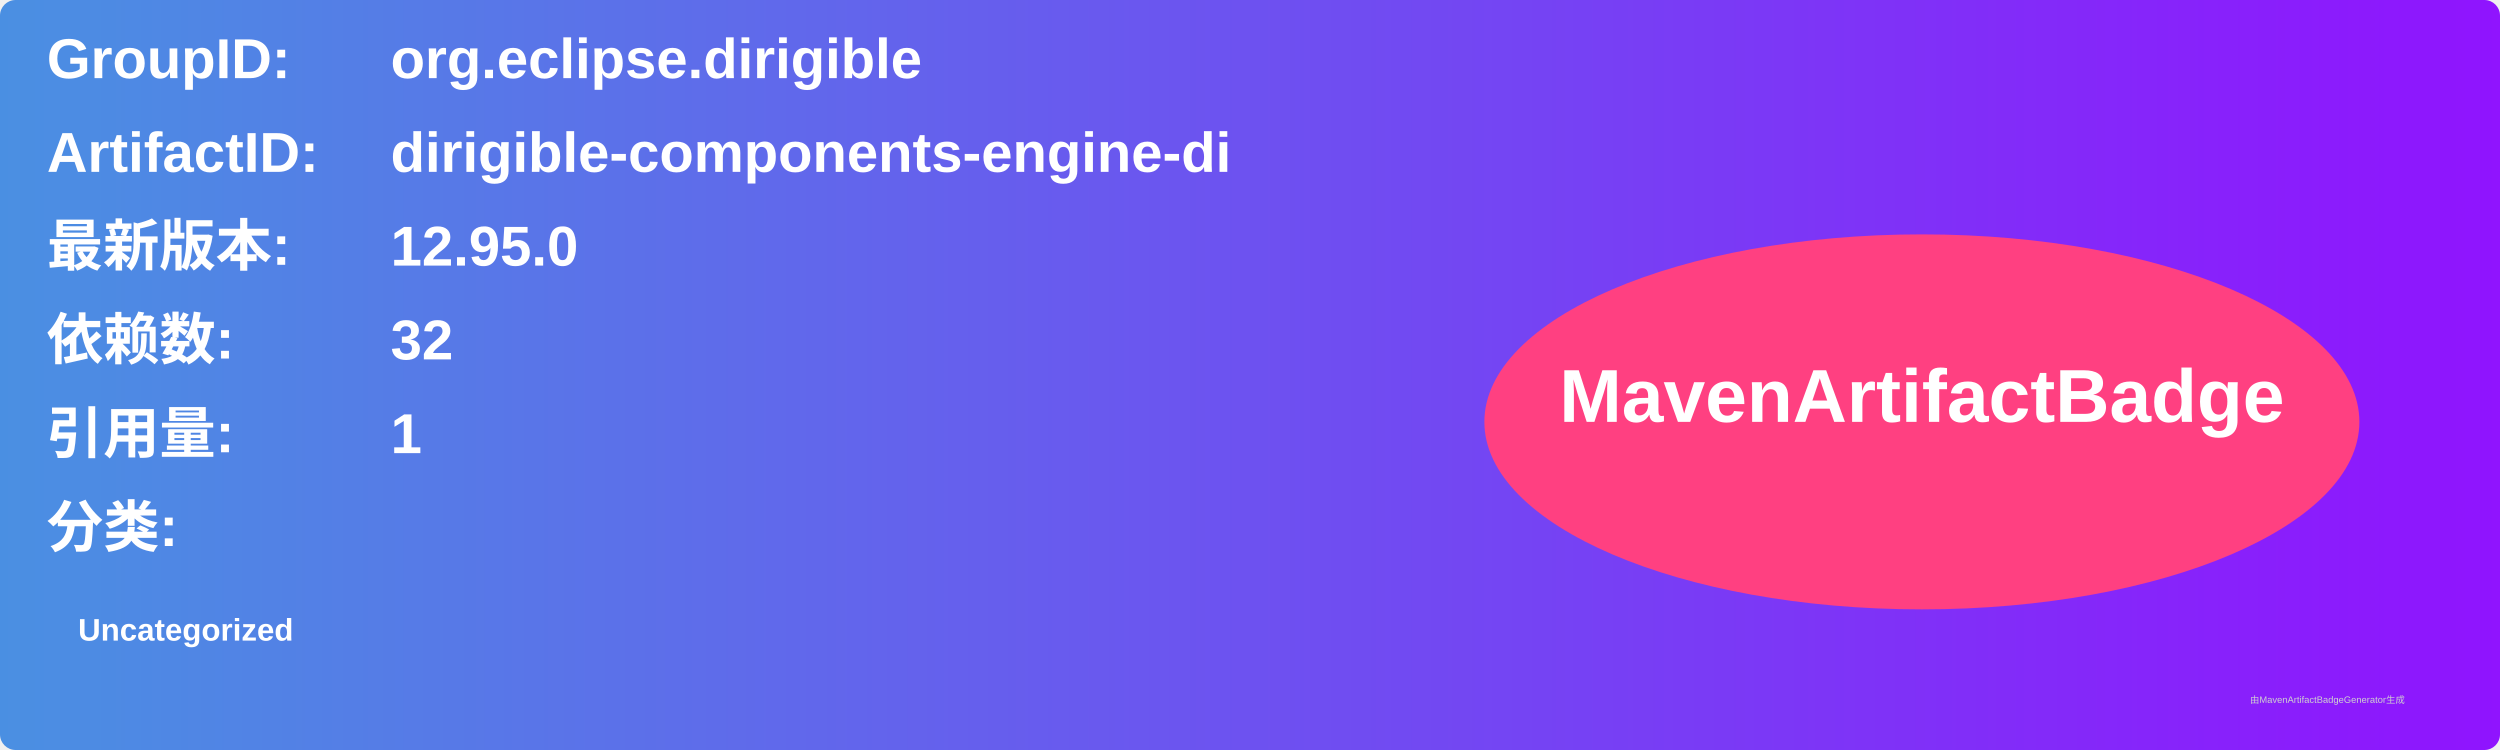
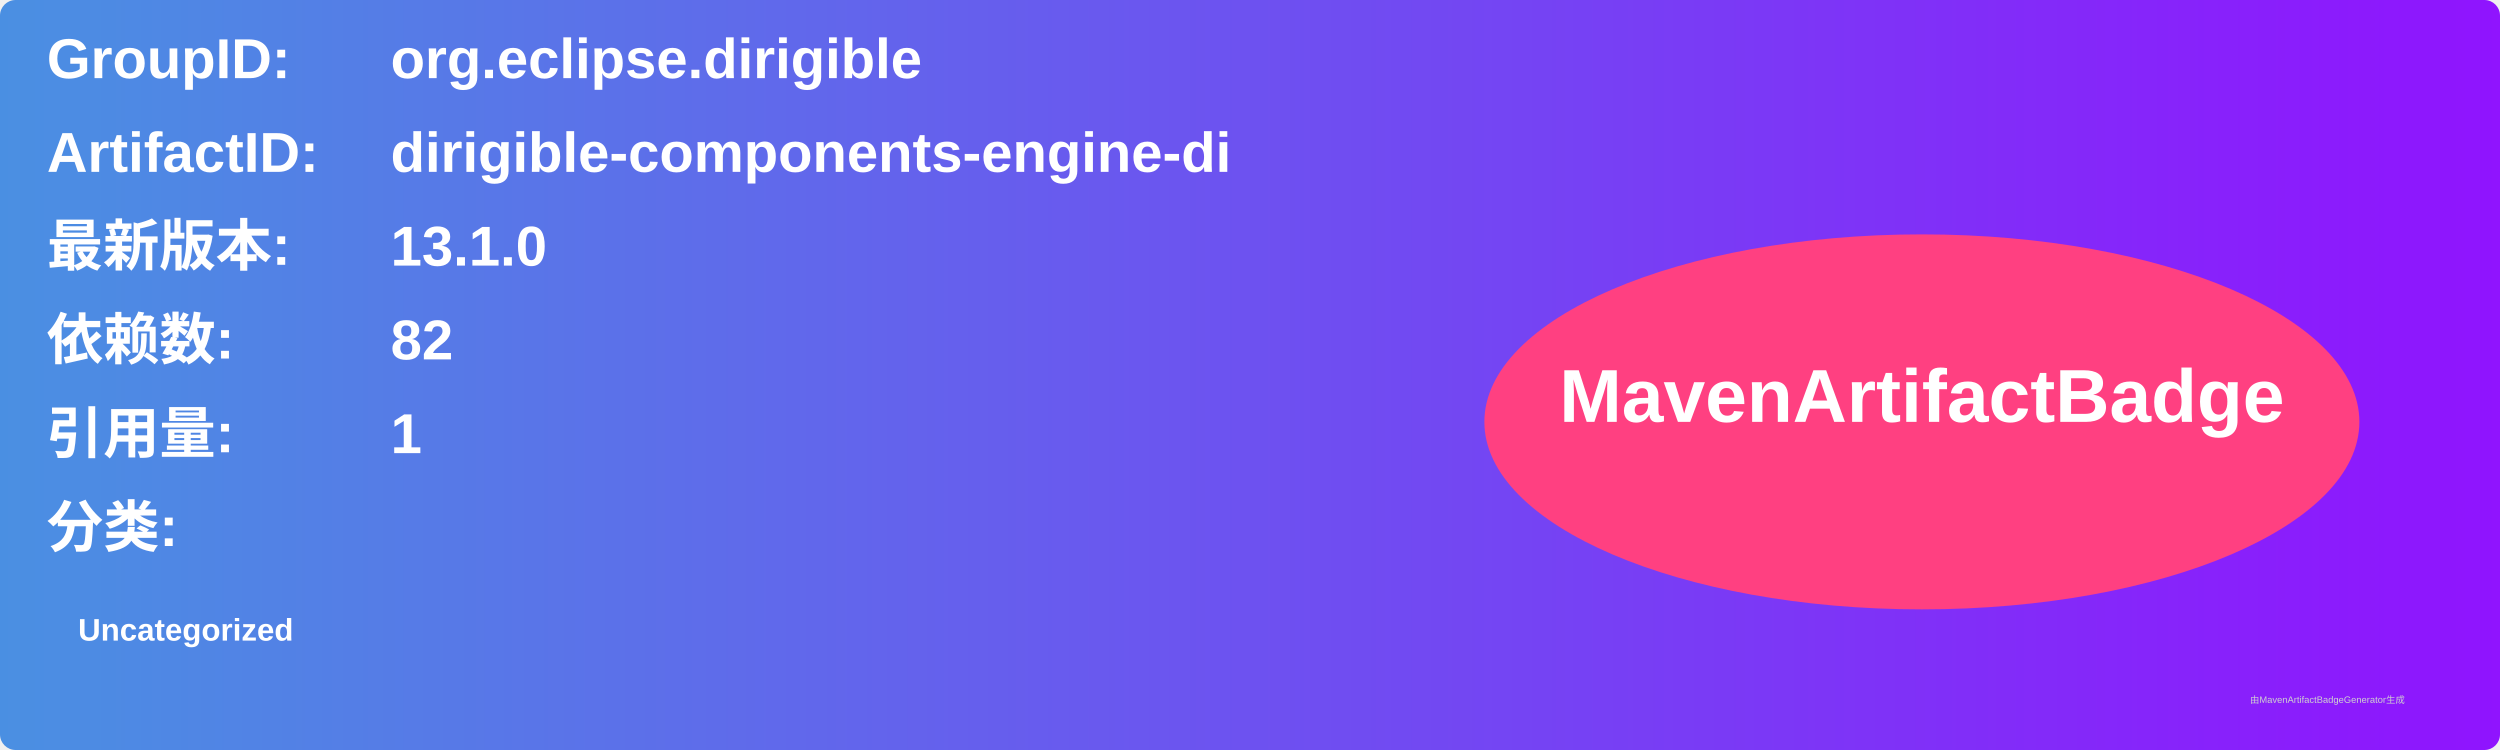
<svg xmlns="http://www.w3.org/2000/svg" width="800" height="240" viewBox="0 0 800 240">
  <linearGradient id="grad" x1="0%" y1="0%" x2="100%" y2="0%">
    <stop offset="0%" stop-color="#4a90e2" />
    <stop offset="100%" stop-color="#9013fe" />
  </linearGradient>
  <rect width="100%" height="100%" rx="5" ry="5" fill="url(#grad)" />
  <g transform="translate(15, 15)">
    <text x="0" y="10" font-family="Arial" font-size="18" fill="white" font-weight="bold" width="260">GroupID:</text>
    <text x="110" y="10" font-family="Arial" font-size="18" fill="white" font-weight="bold" width="460">org.eclipse.dirigible</text>
    <text x="0" y="40" font-family="Arial" font-size="18" fill="white" font-weight="bold" width="260">ArtifactID:</text>
    <text x="110" y="40" font-family="Arial" font-size="18" fill="white" font-weight="bold" width="460">dirigible-components-engine-di</text>
    <text x="0" y="70" font-family="Arial" font-size="18" fill="white" font-weight="bold">最新版本:</text>
    <text x="110" y="70" font-family="Arial" font-size="18" fill="white" font-weight="bold">
-       <tspan font-weight="bold">12.95.0</tspan>
+       <tspan font-weight="bold">13.1.0</tspan>
    </text>
    <text x="0" y="100" font-family="Arial" font-size="18" fill="white" font-weight="bold">依赖数: </text>
    <text x="110" y="100" font-family="Arial" font-size="18" fill="white">
-       <tspan font-weight="bold">32</tspan>
+       <tspan font-weight="bold">82</tspan>
    </text>
    <text x="0" y="130" font-family="Arial" font-size="18" fill="white" font-weight="bold">引用量: </text>
    <text x="110" y="130" font-family="Arial" font-size="18" fill="white">
      <tspan font-weight="bold">1</tspan>
    </text>
    <text x="0" y="160" font-family="Arial" font-size="18" fill="white" font-weight="bold">分类:</text>
    <text x="10" y="190" font-family="Arial" font-size="10" fill="white">
      <tspan font-weight="bold">Uncategorized</tspan>
    </text>
    <ellipse cx="600" cy="120" rx="140" ry="60" fill="#ff4081" />
    <text x="600" y="120" text-anchor="middle" font-family="Arial" font-size="24" fill="white" font-weight="bold">MavenArtifactBadge</text>
  </g>
  <text x="720" y="225" font-family="Arial" font-size="3" fill="#d0d0d0">由MavenArtifactBadgeGenerator生成</text>
</svg>
